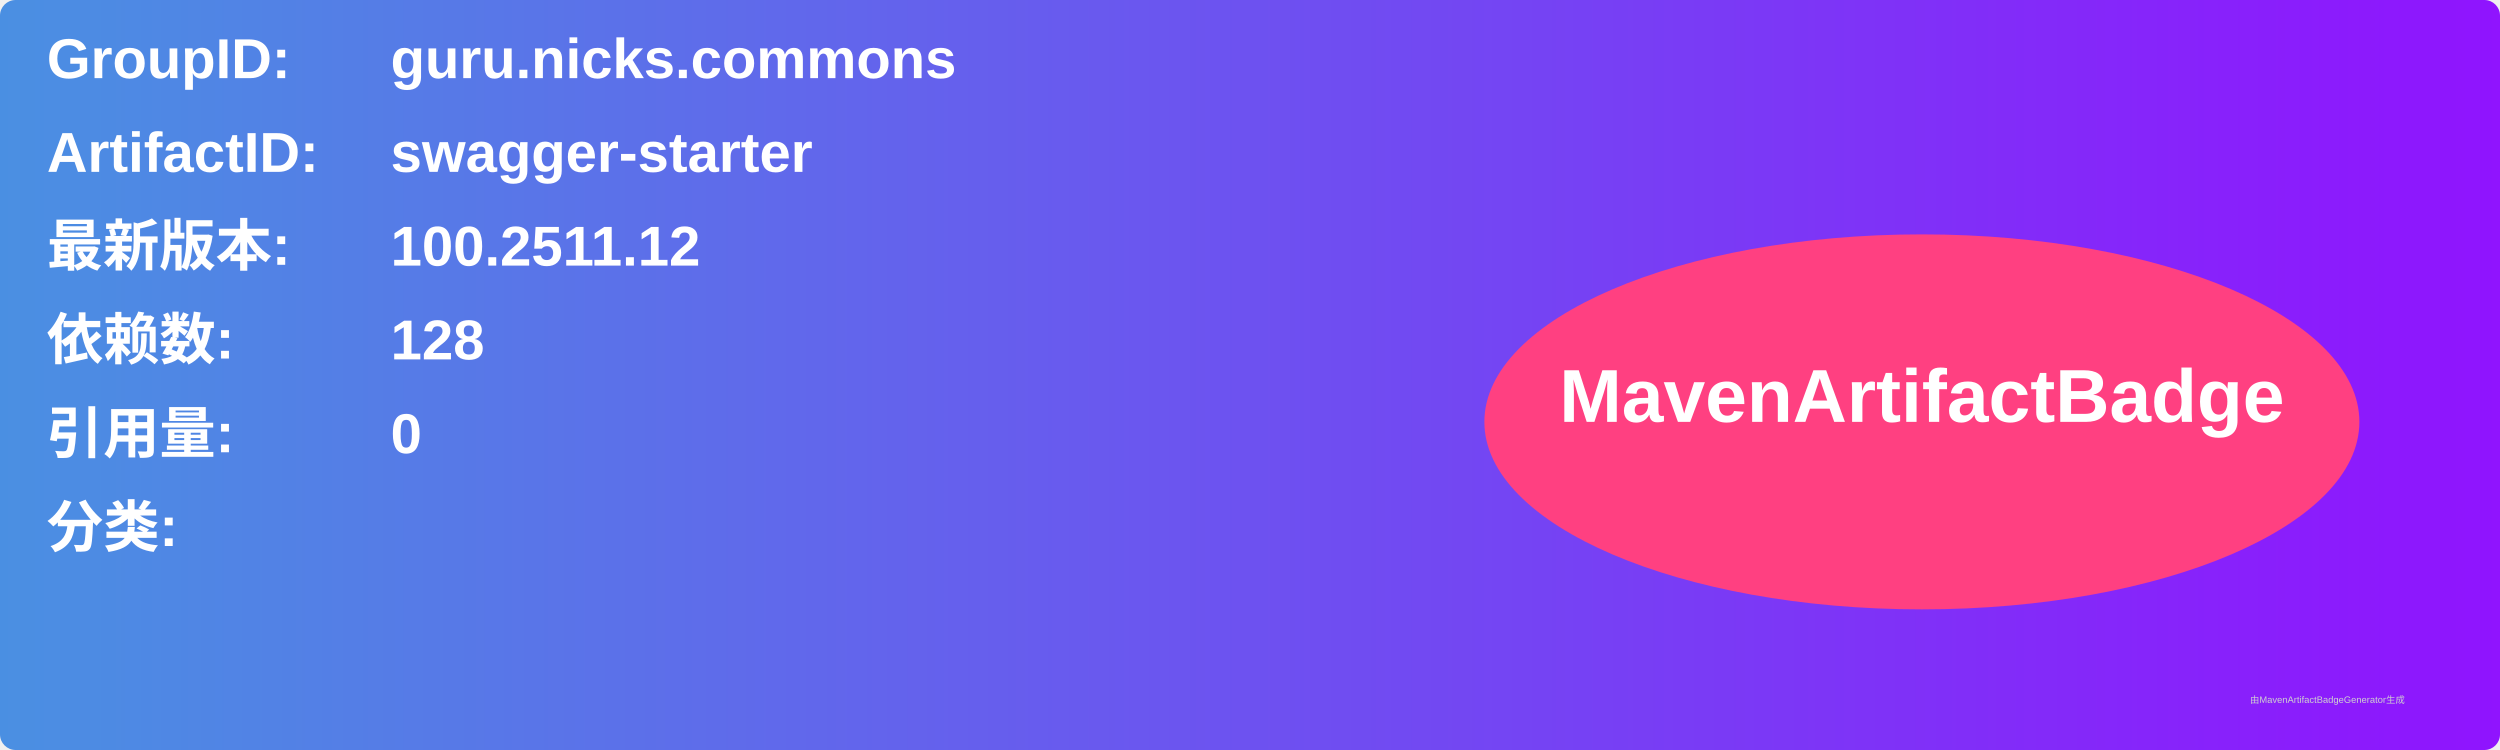
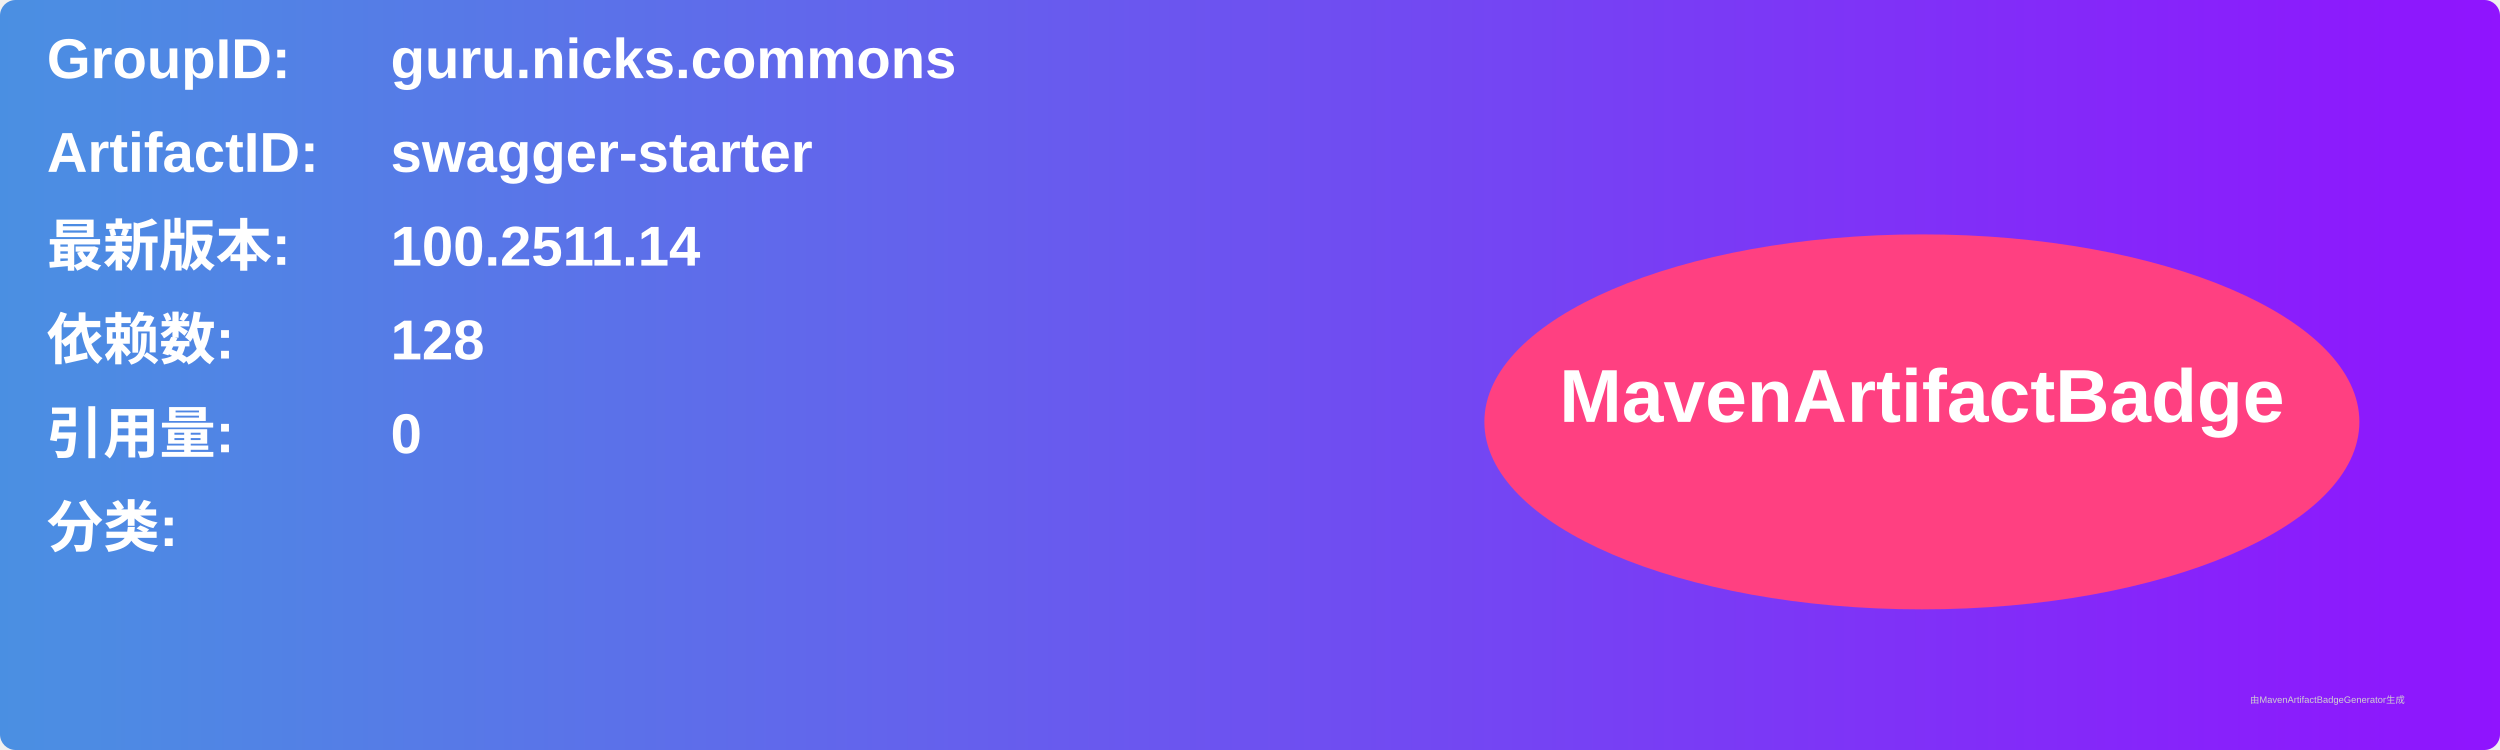
<svg xmlns="http://www.w3.org/2000/svg" width="800" height="240" viewBox="0 0 800 240">
  <linearGradient id="grad" x1="0%" y1="0%" x2="100%" y2="0%">
    <stop offset="0%" stop-color="#4a90e2" />
    <stop offset="100%" stop-color="#9013fe" />
  </linearGradient>
  <rect width="100%" height="100%" rx="5" ry="5" fill="url(#grad)" />
  <g transform="translate(15, 15)">
    <text x="0" y="10" font-family="Arial" font-size="18" fill="white" font-weight="bold" width="260">GroupID:</text>
    <text x="110" y="10" font-family="Arial" font-size="18" fill="white" font-weight="bold" width="460">guru.nicks.commons</text>
    <text x="0" y="40" font-family="Arial" font-size="18" fill="white" font-weight="bold" width="260">ArtifactID:</text>
    <text x="110" y="40" font-family="Arial" font-size="18" fill="white" font-weight="bold" width="460">swagger-starter</text>
    <text x="0" y="70" font-family="Arial" font-size="18" fill="white" font-weight="bold">最新版本:</text>
    <text x="110" y="70" font-family="Arial" font-size="18" fill="white" font-weight="bold">
-       <tspan font-weight="bold">100.2511.12</tspan>
+       <tspan font-weight="bold">100.2511.14</tspan>
    </text>
    <text x="0" y="100" font-family="Arial" font-size="18" fill="white" font-weight="bold">依赖数: </text>
    <text x="110" y="100" font-family="Arial" font-size="18" fill="white">
      <tspan font-weight="bold">128</tspan>
    </text>
    <text x="0" y="130" font-family="Arial" font-size="18" fill="white" font-weight="bold">引用量: </text>
    <text x="110" y="130" font-family="Arial" font-size="18" fill="white">
      <tspan font-weight="bold">0</tspan>
    </text>
    <text x="0" y="160" font-family="Arial" font-size="18" fill="white" font-weight="bold">分类:</text>
    <text x="10" y="190" font-family="Arial" font-size="10" fill="white">
      <tspan font-weight="bold" />
    </text>
    <ellipse cx="600" cy="120" rx="140" ry="60" fill="#ff4081" />
    <text x="600" y="120" text-anchor="middle" font-family="Arial" font-size="24" fill="white" font-weight="bold">MavenArtifactBadge</text>
  </g>
  <text x="720" y="225" font-family="Arial" font-size="3" fill="#d0d0d0">由MavenArtifactBadgeGenerator生成</text>
</svg>
